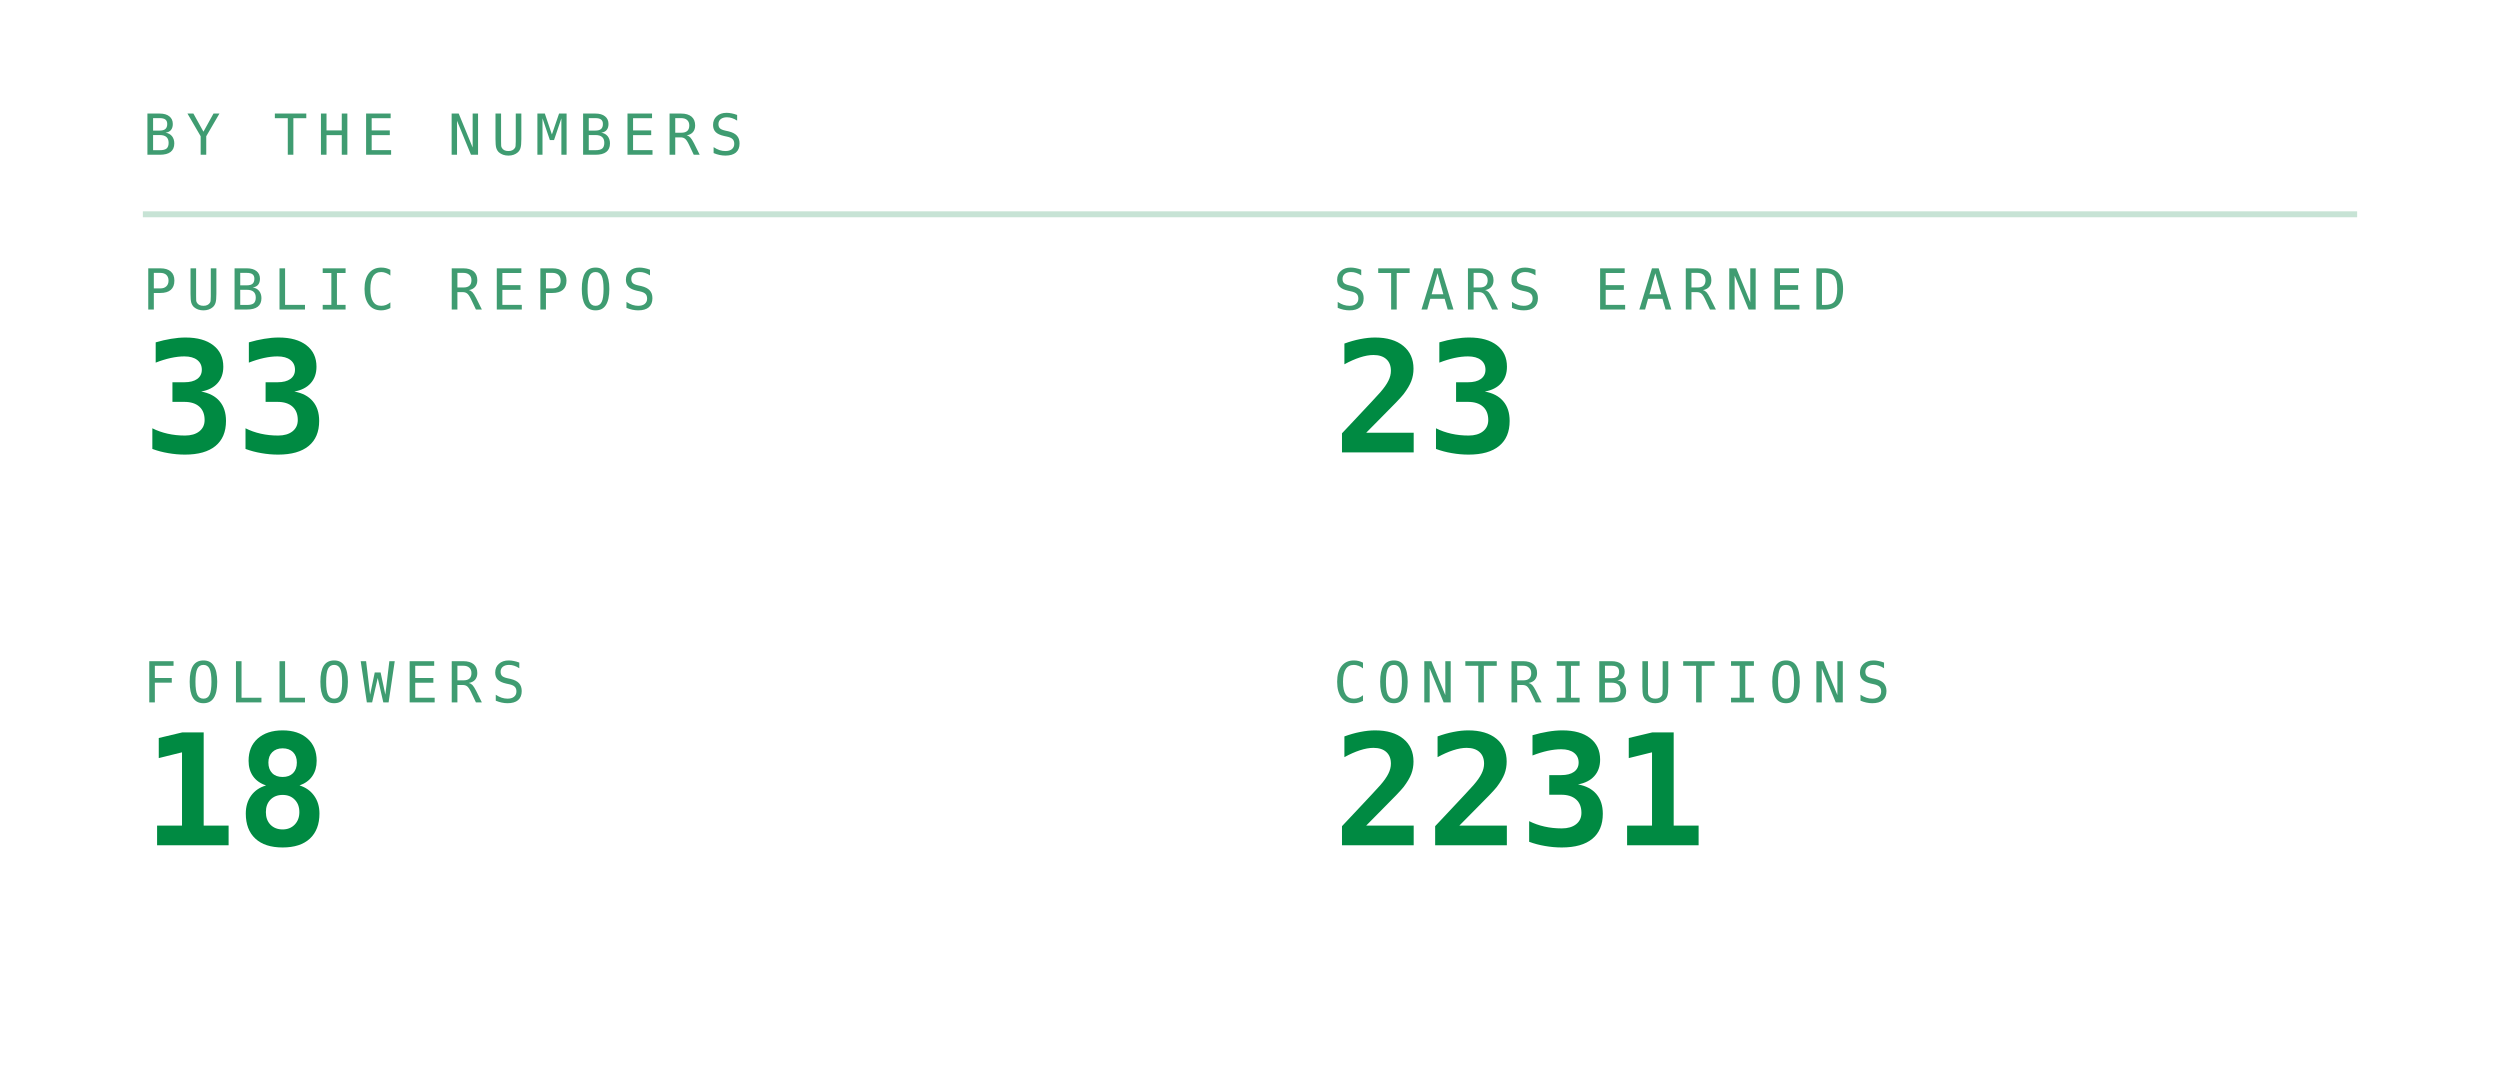
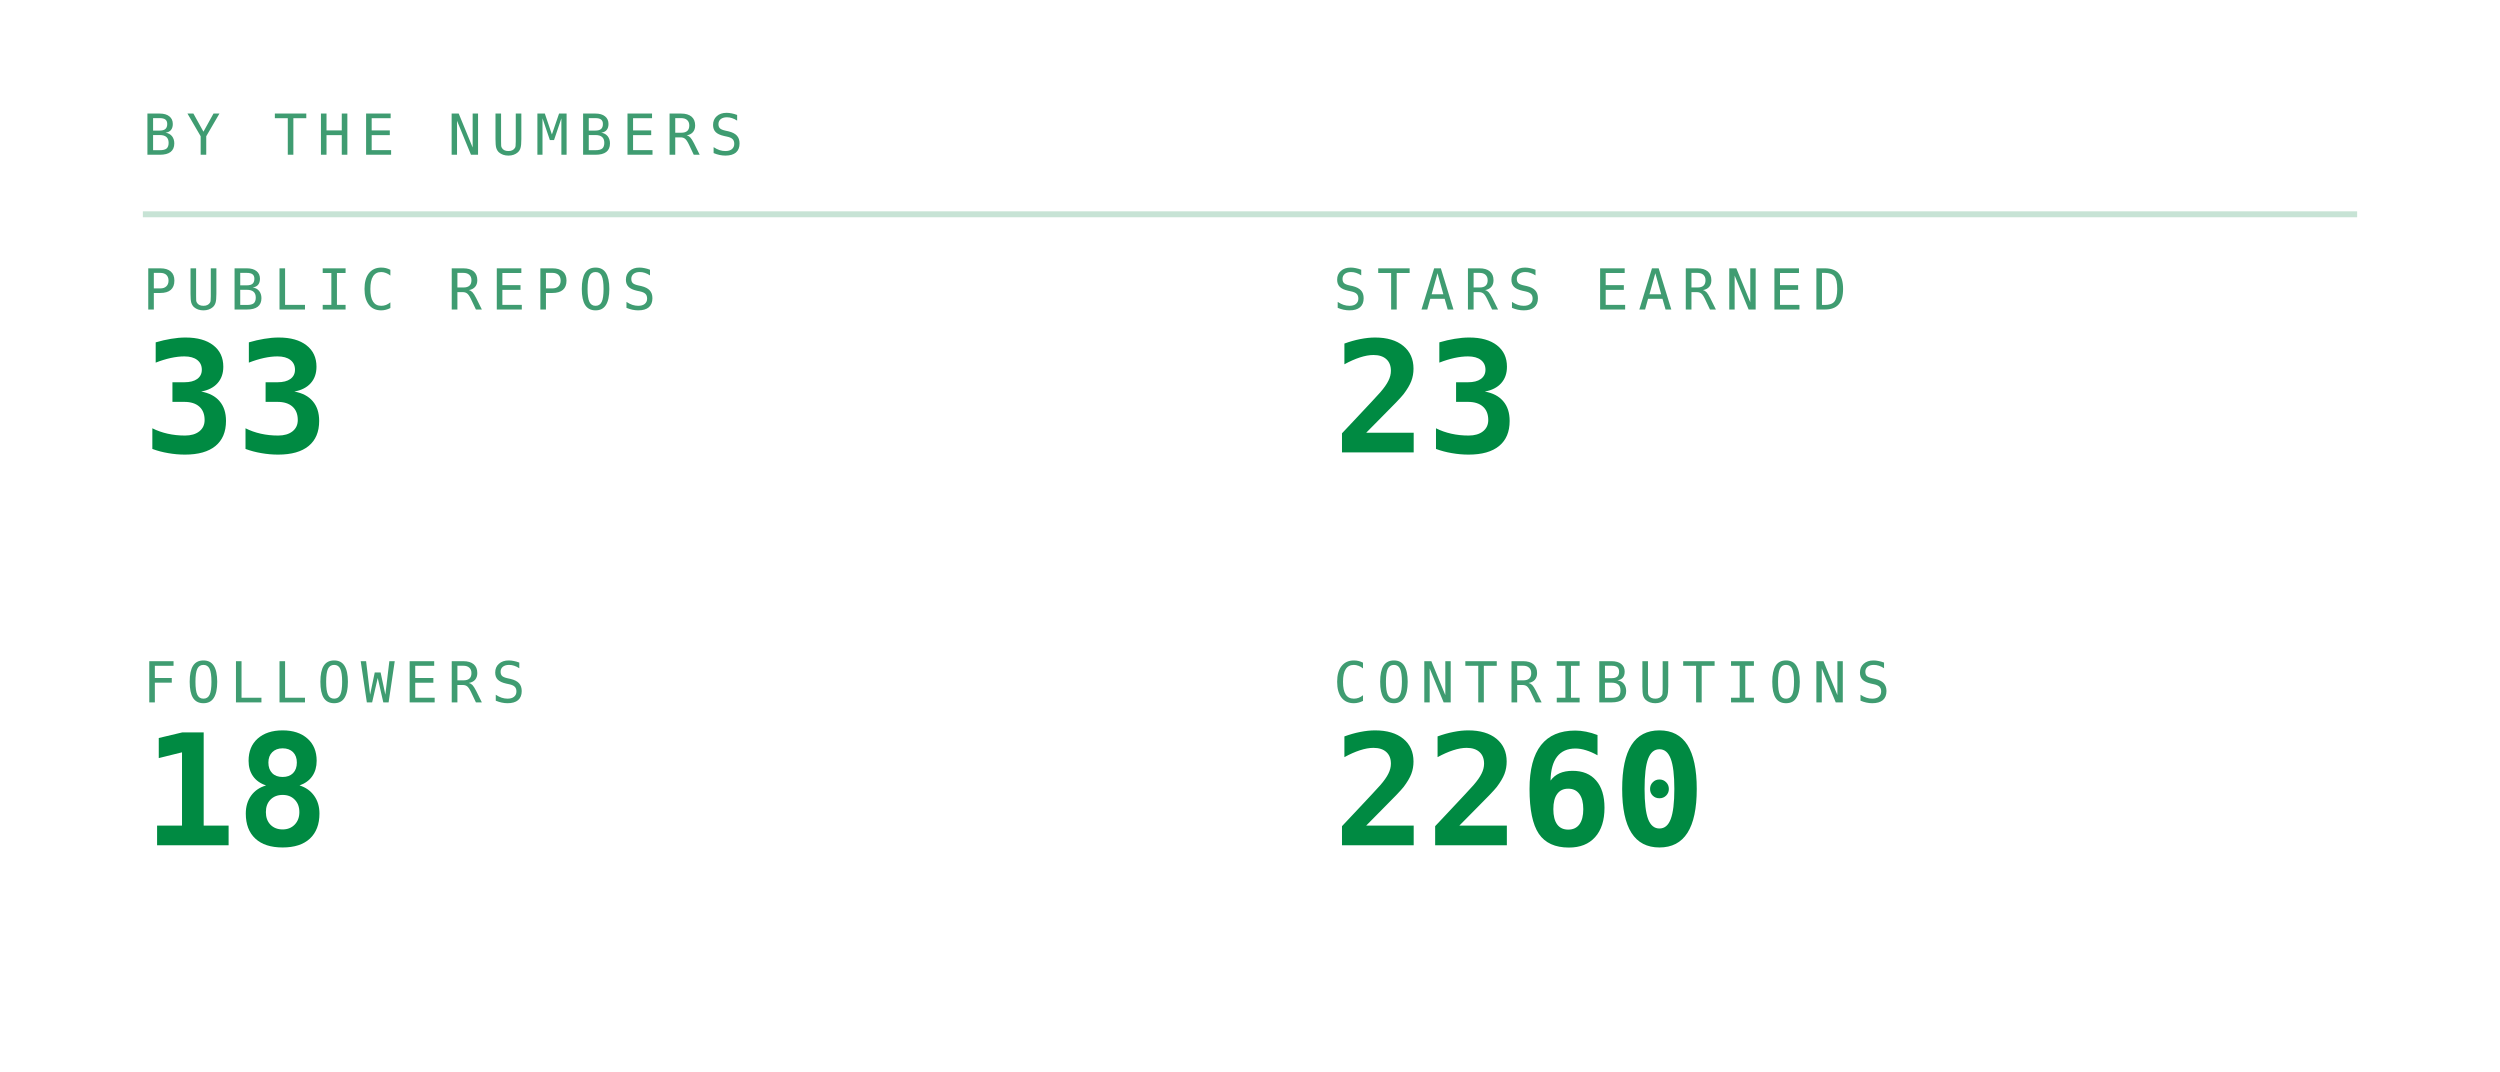
<svg xmlns="http://www.w3.org/2000/svg" viewBox="0 0 420 180" width="420" height="180" role="img" aria-labelledby="stst stsd">
  <defs>
    <linearGradient id="stsbg" x1="0" y1="0" x2="1" y2="1">
      <stop offset="0" stop-color="#173d2b" />
      <stop offset="1" stop-color="#0d2018" />
    </linearGradient>
  </defs>
  <style>
    .mono{font-family:ui-monospace,SFMono-Regular,Menlo,Consolas,"DejaVu Sans Mono",monospace}
    .lbl{font-size:9.5px;letter-spacing:1.6px;fill:#3f9c71}
    .big{font-size:31px;font-weight:700;fill:#008a42}
    .med{font-size:15px;font-weight:700;fill:#008a42}
    .sm{font-size:11px;fill:#008a42}
    .dim{font-size:11px;fill:#3f9c71}
    
    .pulse{animation:pulse 3.4s ease-in-out infinite}
    @keyframes pulse{0%,100%{opacity:1}50%{opacity:.62}}
</style>
  <text class="mono lbl" x="24" y="26">BY THE NUMBERS</text>
  <line x1="24" y1="36" x2="396" y2="36" stroke="#239359" stroke-opacity="0.25" />
  <text class="mono lbl" x="24" y="52">PUBLIC REPOS</text>
  <text class="mono" x="24" y="76" font-size="26" font-weight="700" fill="#008a42">33</text>
  <text class="mono lbl" x="224" y="52">STARS EARNED</text>
  <text class="mono" x="224" y="76" font-size="26" font-weight="700" fill="#008a42">23</text>
  <text class="mono lbl" x="24" y="118">FOLLOWERS</text>
  <text class="mono" x="24" y="142" font-size="26" font-weight="700" fill="#008a42">18</text>
  <text class="mono lbl" x="224" y="118">CONTRIBUTIONS</text>
-   <text class="mono" x="224" y="142" font-size="26" font-weight="700" fill="#008a42">2231</text>
+   <text class="mono" x="224" y="142" font-size="26" font-weight="700" fill="#008a42">2260</text>
</svg>
